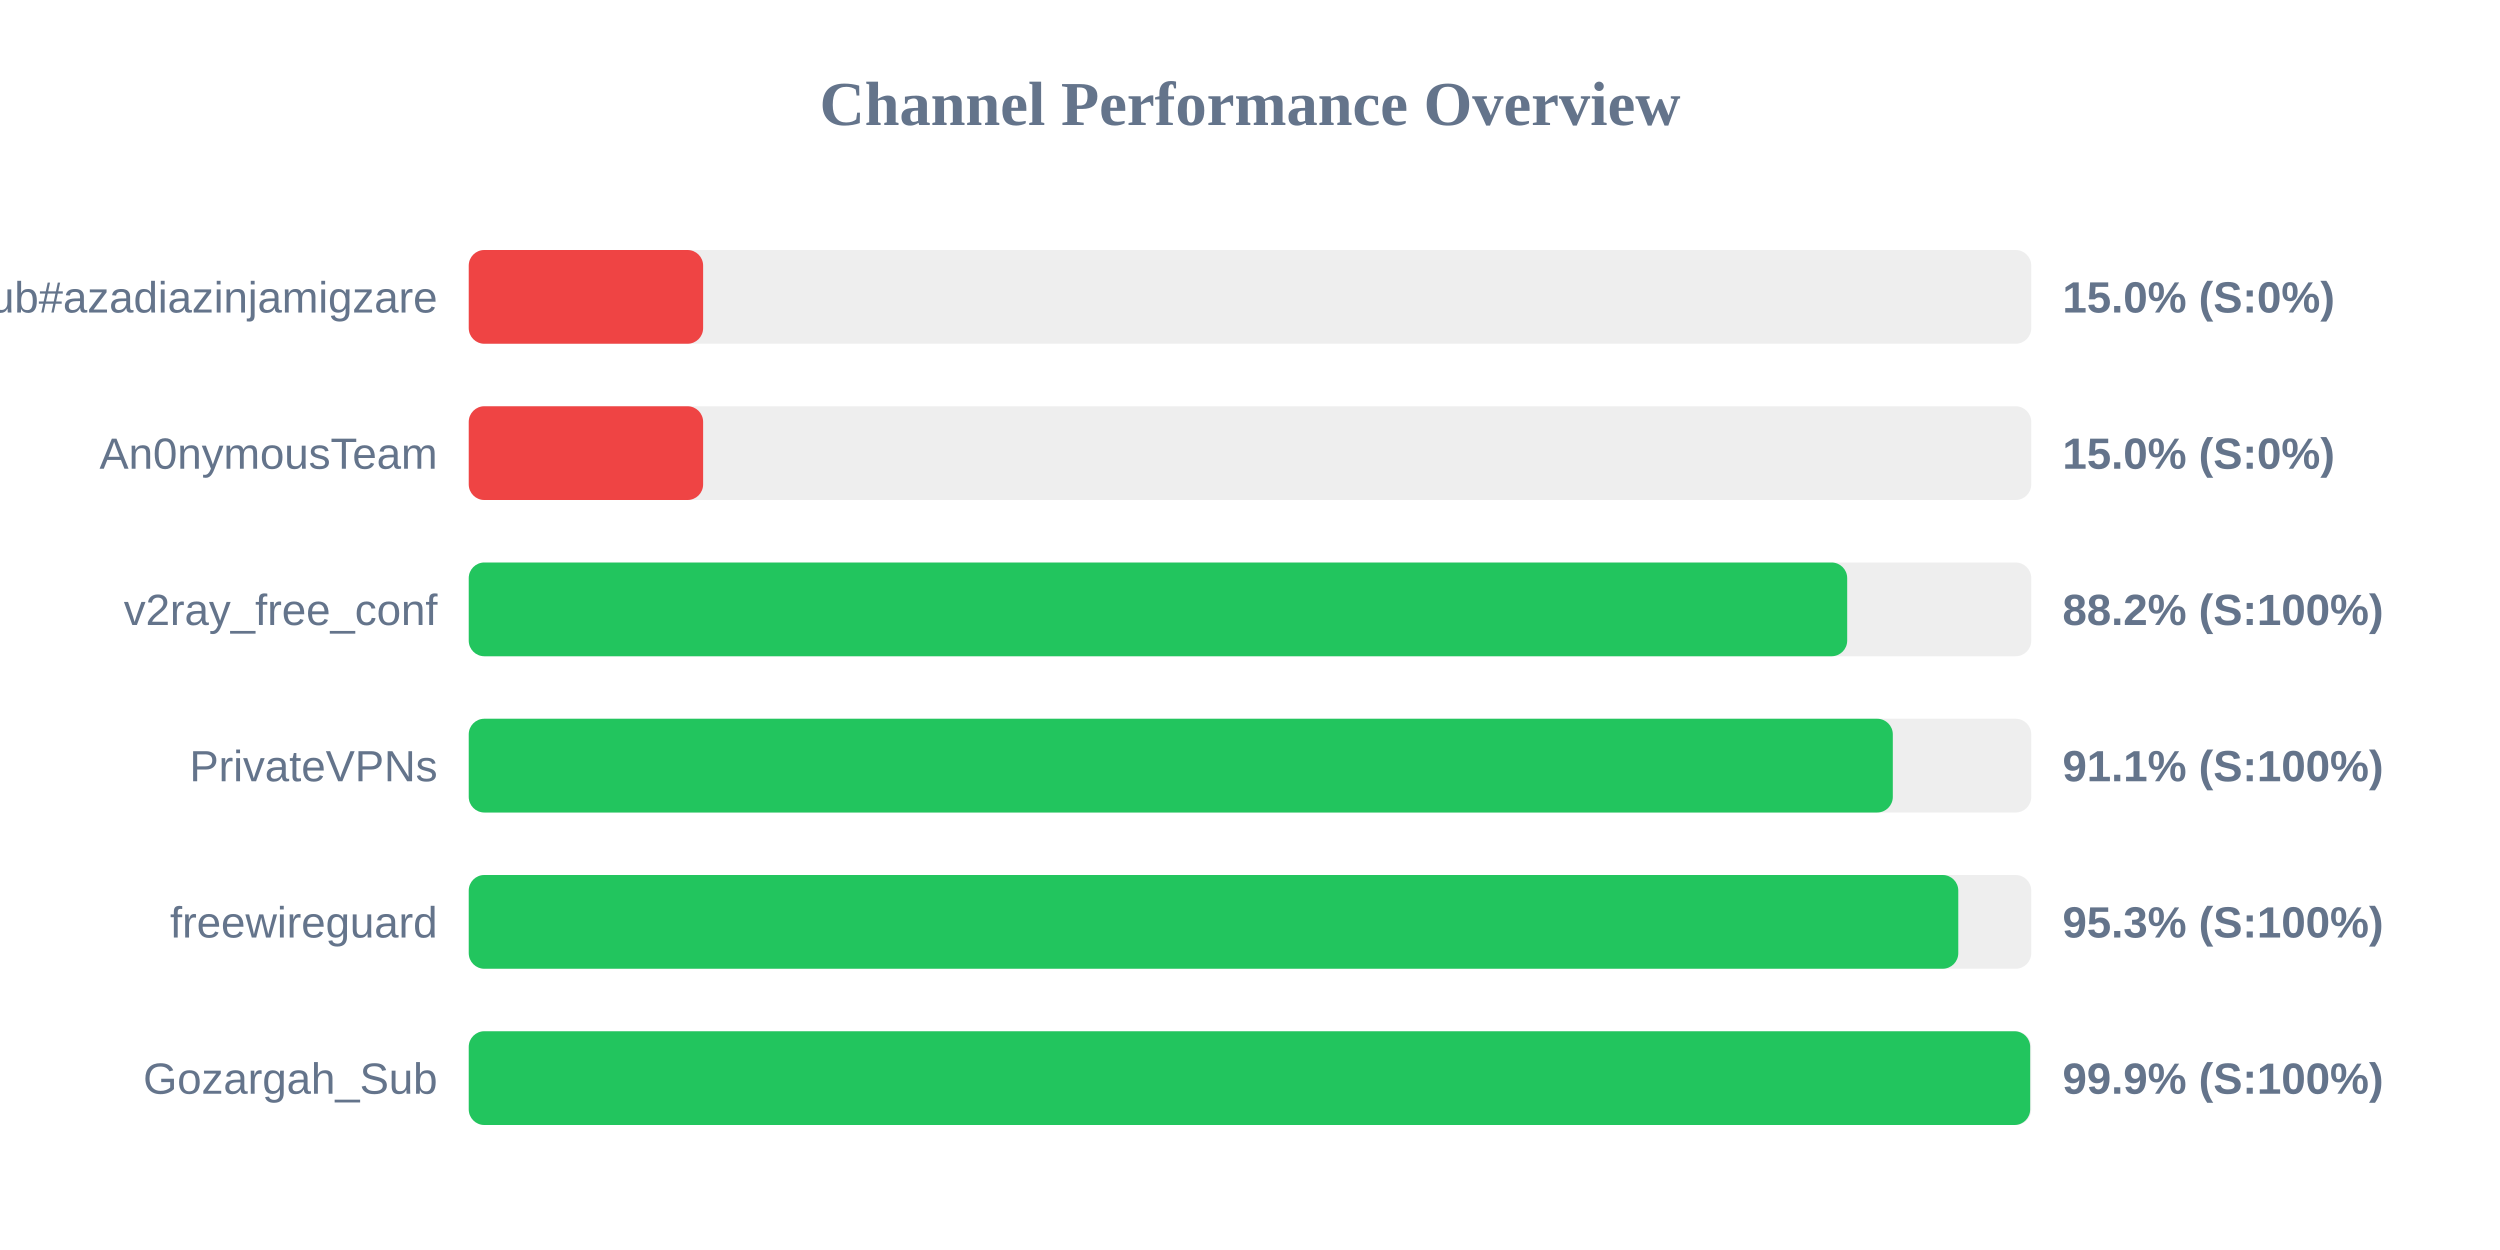
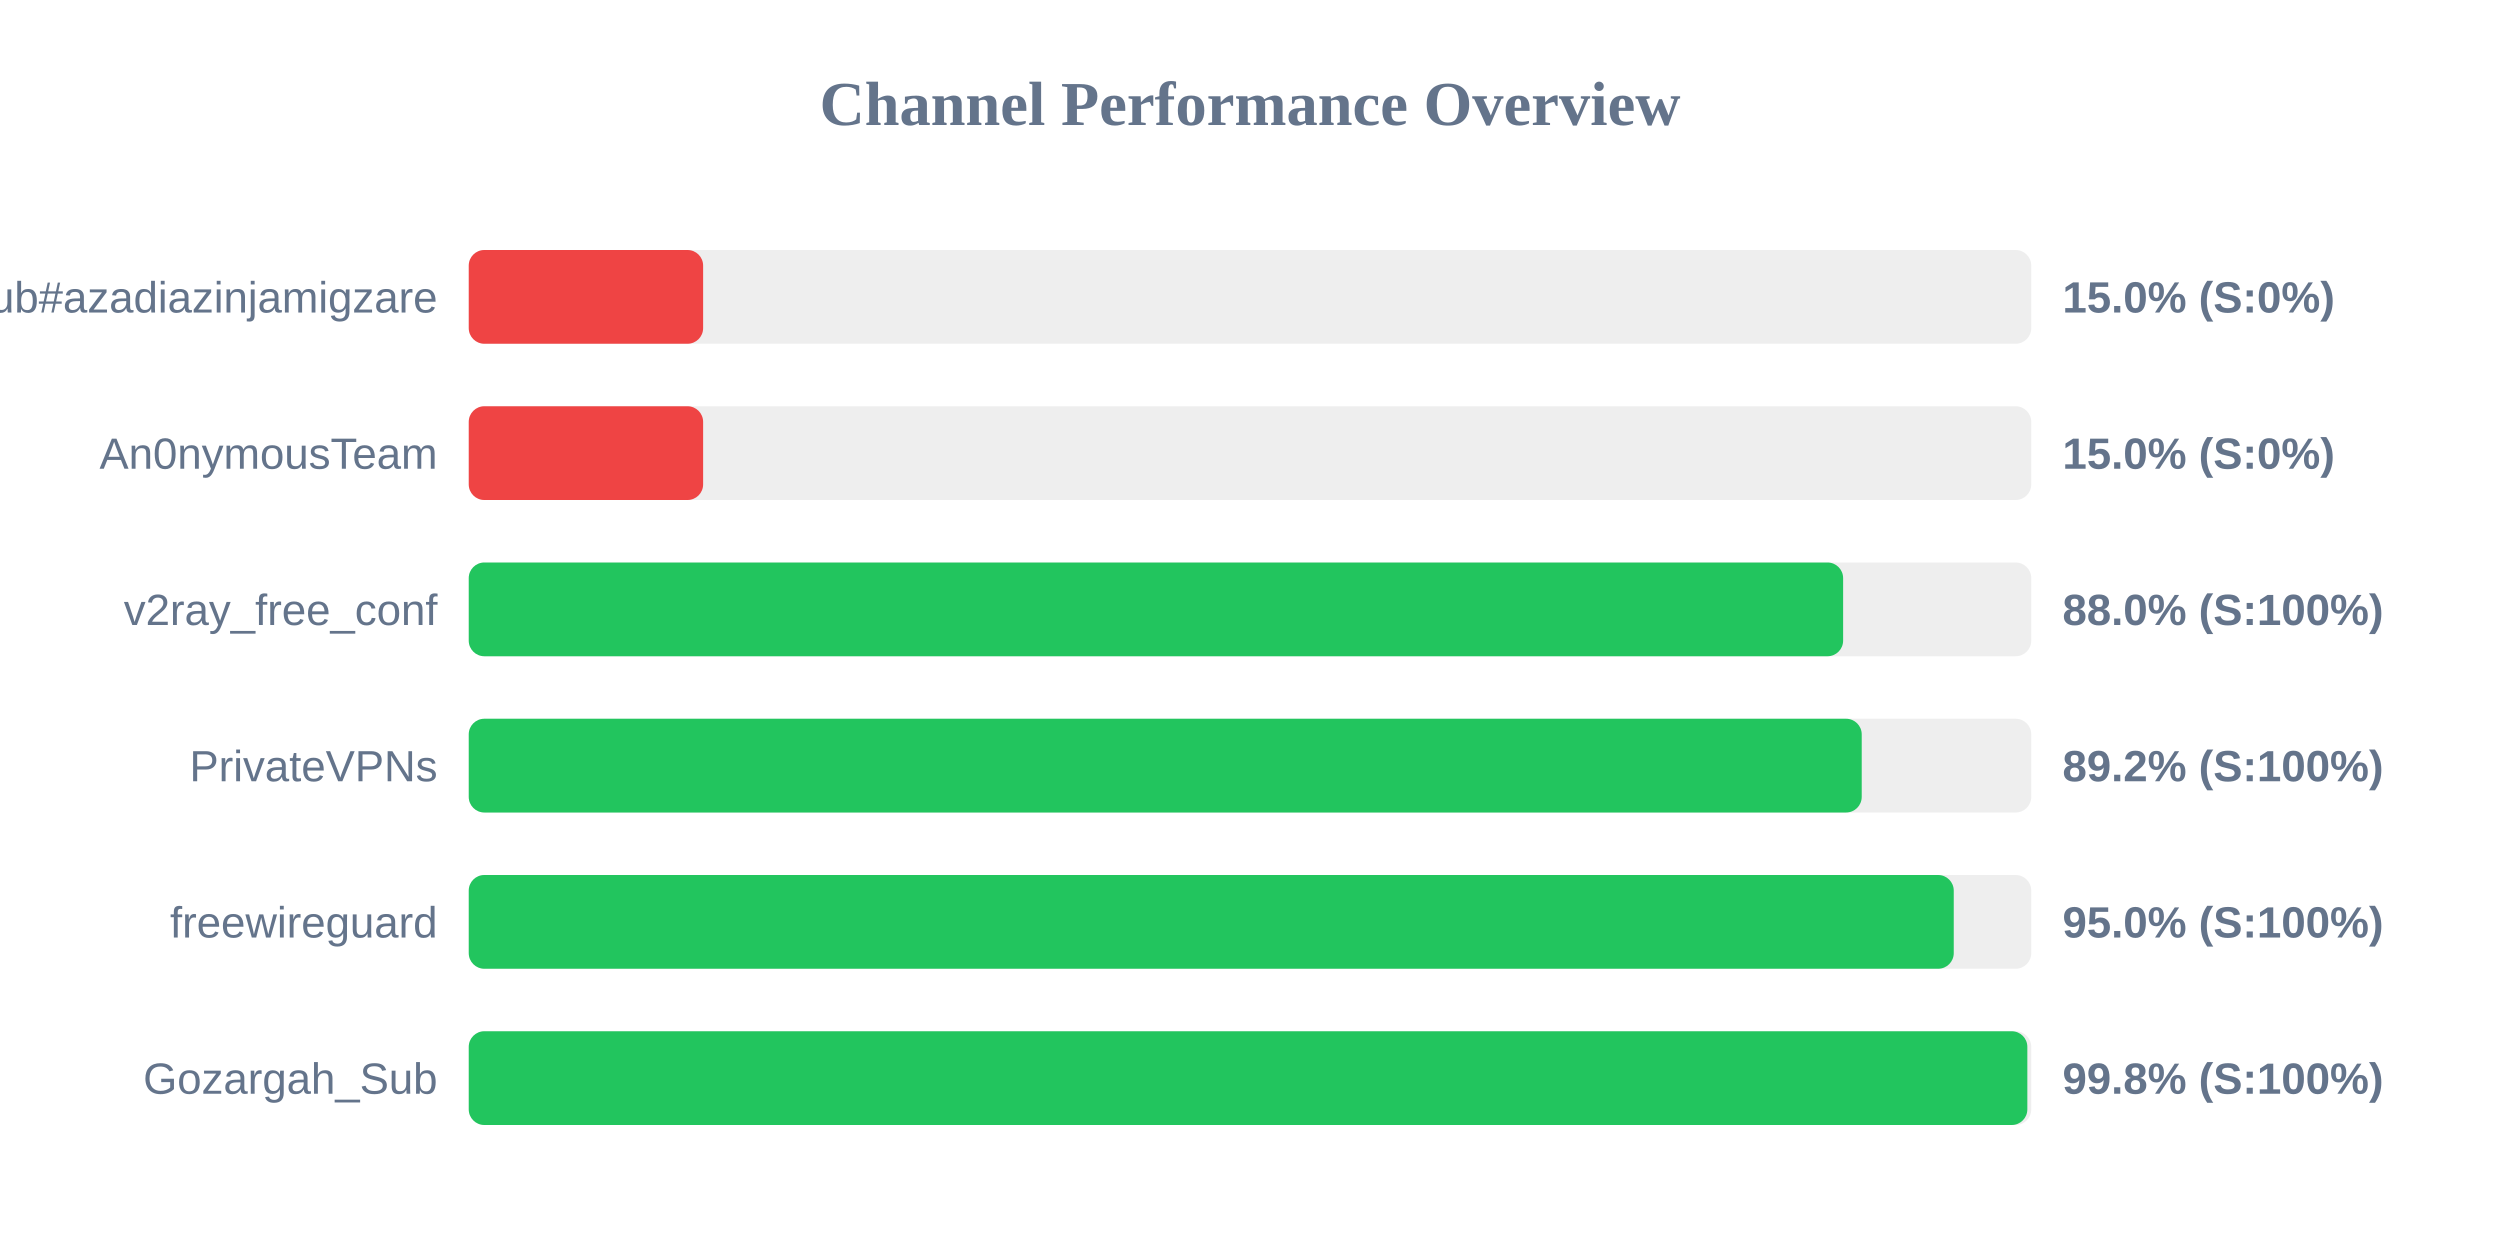
<svg xmlns="http://www.w3.org/2000/svg" width="800" height="400" version="1.1">
  <style>
        .row { font: 14px Arial; fill: #64748b; }
        .score { font: bold 14px Arial; fill: #64748b; }
    </style>
  <text x="400" y="40" text-anchor="middle" font-size="20px" font-weight="bold" fill="#64748b">Channel Performance Overview</text>
  <rect x="150" y="80" width="500" height="30" fill="#eee" rx="5" />
  <rect x="150" y="80" width="75.0" height="30" fill="#ef4444" rx="5" />
  <text x="140" y="100" text-anchor="end" class="row">Sub#azadiazinjamigzare</text>
  <text x="660" y="100" text-anchor="start" class="score">15.0% (S:0%)</text>
  <rect x="150" y="130" width="500" height="30" fill="#eee" rx="5" />
  <rect x="150" y="130" width="75.0" height="30" fill="#ef4444" rx="5" />
  <text x="140" y="150" text-anchor="end" class="row">An0nymousTeam</text>
  <text x="660" y="150" text-anchor="start" class="score">15.0% (S:0%)</text>
  <rect x="150" y="180" width="500" height="30" fill="#eee" rx="5" />
-   <rect x="150" y="180" width="441.1" height="30" fill="#22c55e" rx="5" />
+   <rect x="150" y="180" width="439.8" height="30" fill="#22c55e" rx="5" />
  <text x="140" y="200" text-anchor="end" class="row">v2ray_free_conf</text>
-   <text x="660" y="200" text-anchor="start" class="score">88.2% (S:100%)</text>
+   <text x="660" y="200" text-anchor="start" class="score">88.0% (S:100%)</text>
  <rect x="150" y="230" width="500" height="30" fill="#eee" rx="5" />
-   <rect x="150" y="230" width="455.7" height="30" fill="#22c55e" rx="5" />
+   <rect x="150" y="230" width="445.75" height="30" fill="#22c55e" rx="5" />
  <text x="140" y="250" text-anchor="end" class="row">PrivateVPNs</text>
-   <text x="660" y="250" text-anchor="start" class="score">91.1% (S:100%)</text>
+   <text x="660" y="250" text-anchor="start" class="score">89.2% (S:100%)</text>
  <rect x="150" y="280" width="500" height="30" fill="#eee" rx="5" />
-   <rect x="150" y="280" width="476.65" height="30" fill="#22c55e" rx="5" />
+   <rect x="150" y="280" width="475.2" height="30" fill="#22c55e" rx="5" />
  <text x="140" y="300" text-anchor="end" class="row">freewireguard</text>
-   <text x="660" y="300" text-anchor="start" class="score">95.3% (S:100%)</text>
+   <text x="660" y="300" text-anchor="start" class="score">95.0% (S:100%)</text>
  <rect x="150" y="330" width="500" height="30" fill="#eee" rx="5" />
-   <rect x="150" y="330" width="499.65" height="30" fill="#22c55e" rx="5" />
+   <rect x="150" y="330" width="498.75" height="30" fill="#22c55e" rx="5" />
  <text x="140" y="350" text-anchor="end" class="row">Gozargah_Sub</text>
-   <text x="660" y="350" text-anchor="start" class="score">99.9% (S:100%)</text>
+   <text x="660" y="350" text-anchor="start" class="score">99.8% (S:100%)</text>
</svg>
